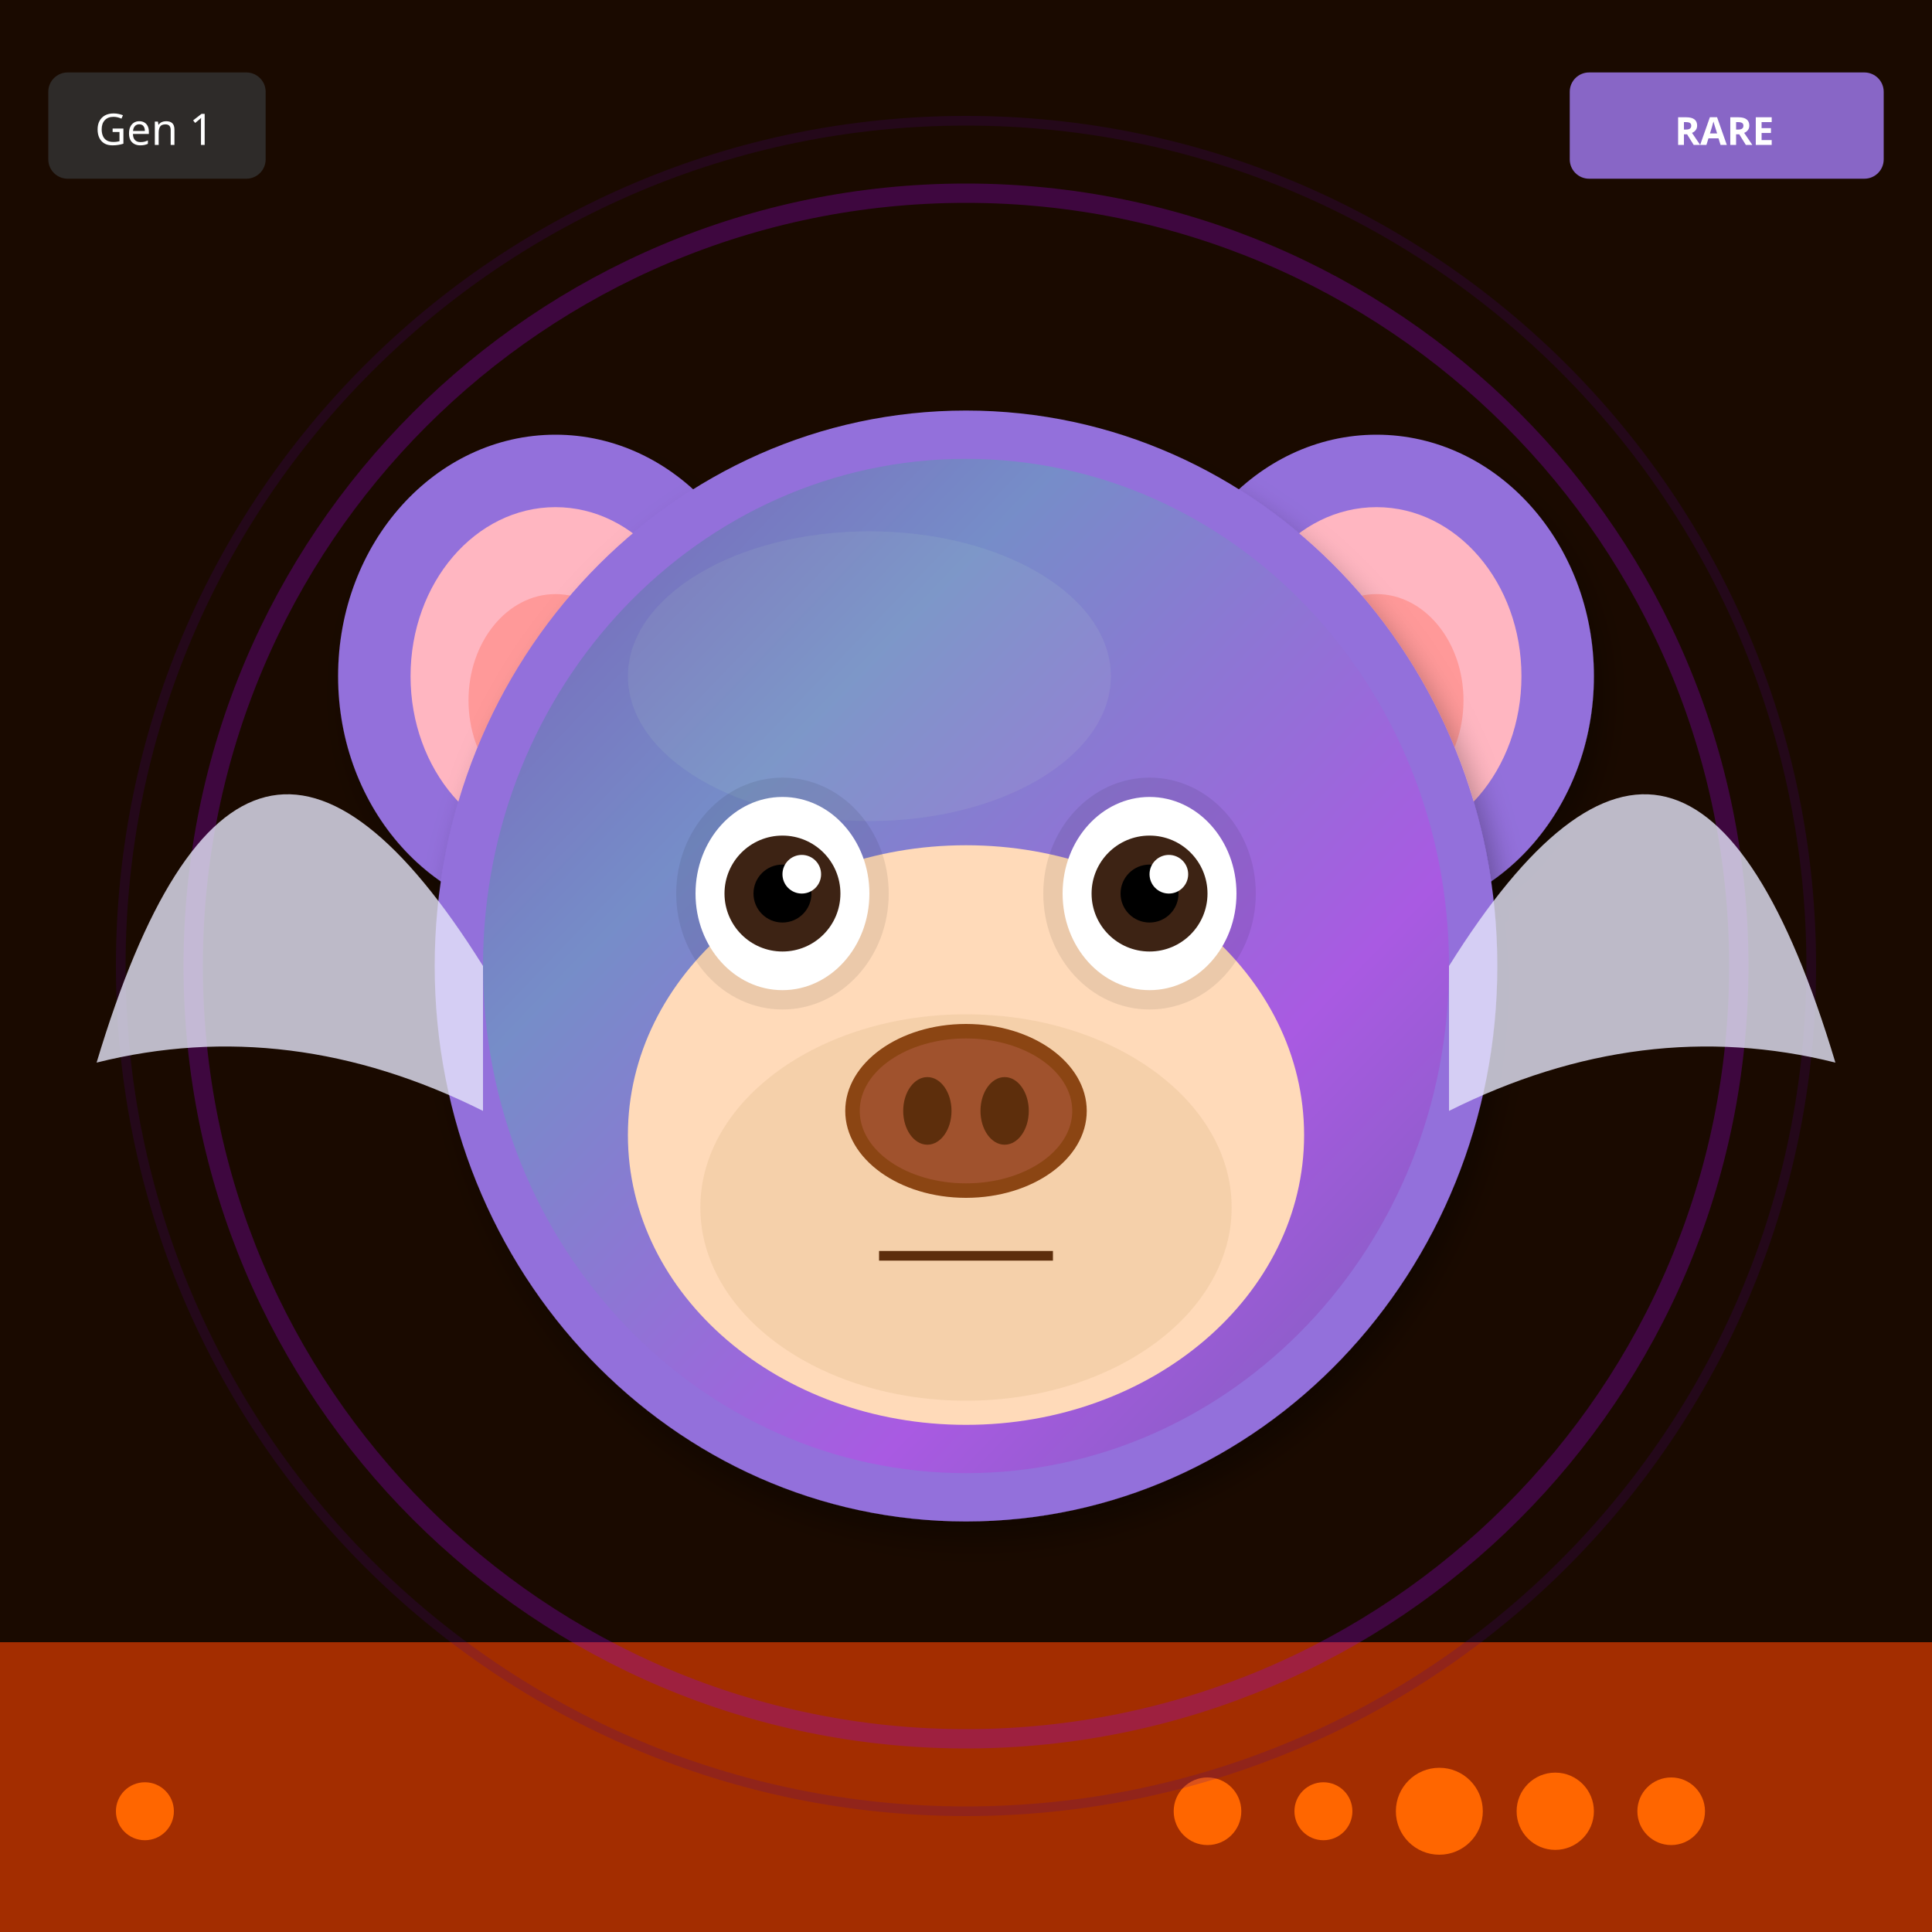
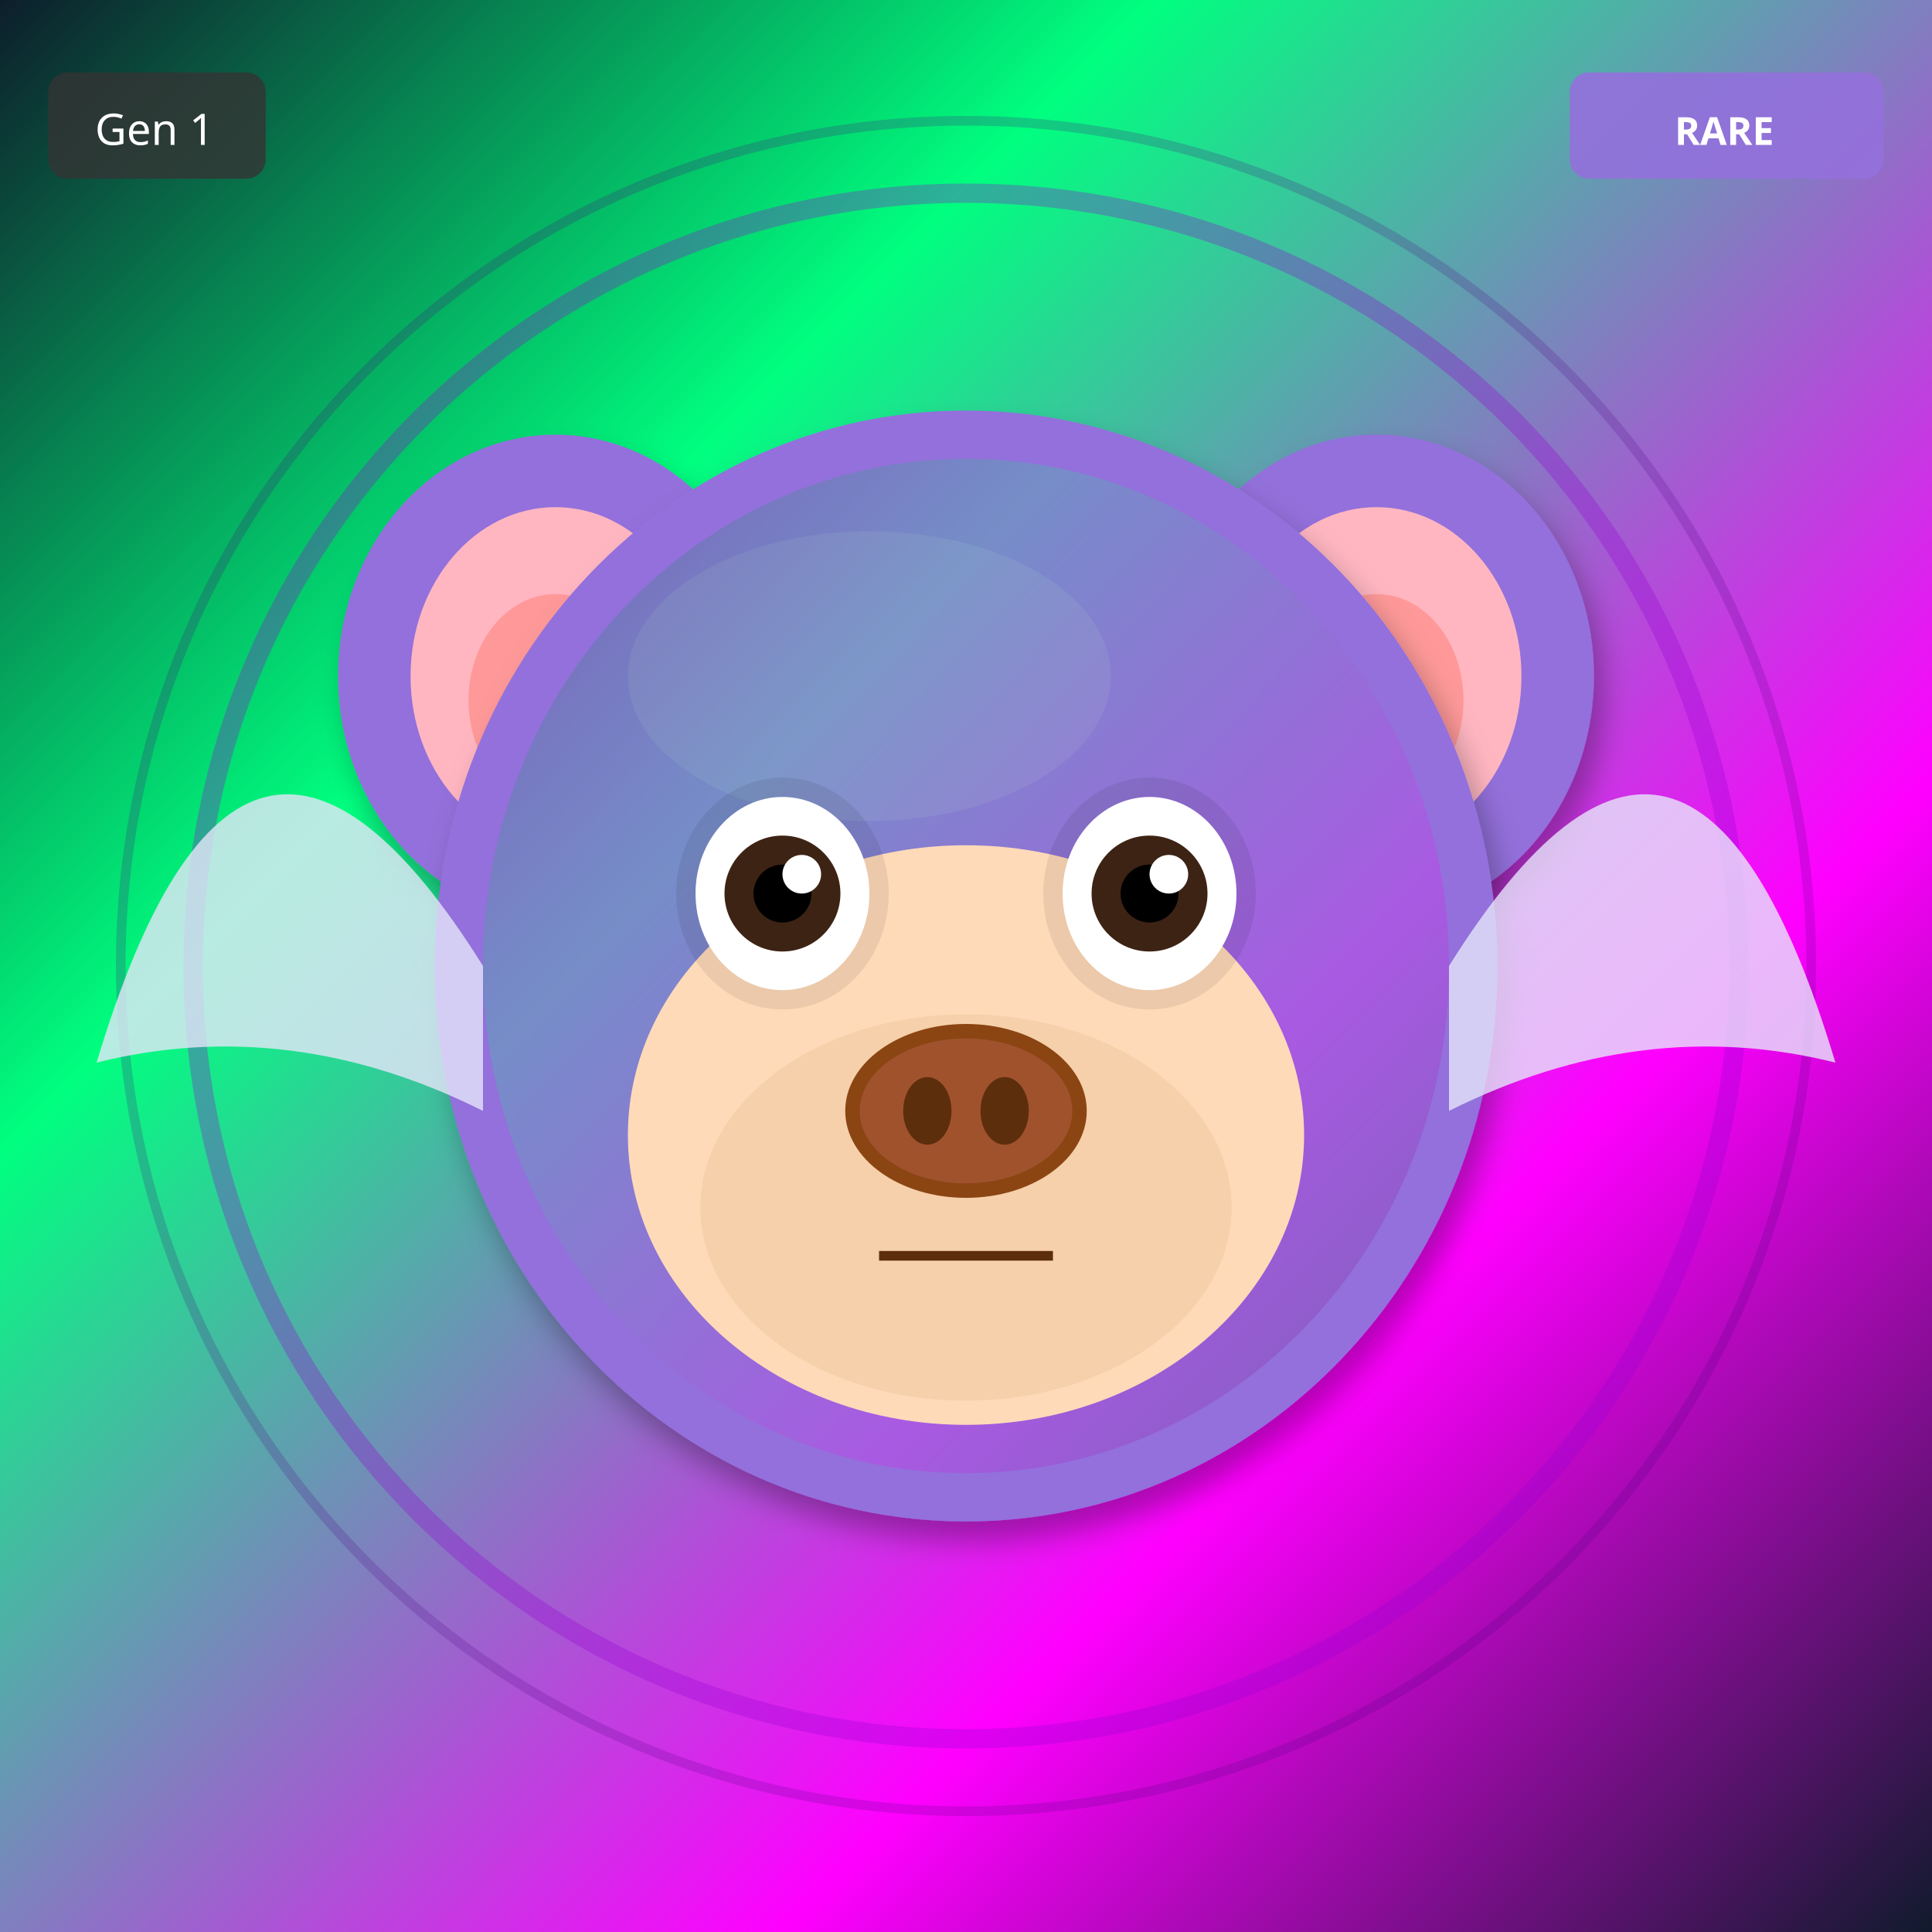
<svg xmlns="http://www.w3.org/2000/svg" width="400" height="400" viewBox="0 0 400 400">
  <defs>
    <filter id="shadow" x="-20%" y="-20%" width="140%" height="140%">
      <feDropShadow dx="2" dy="4" stdDeviation="3" flood-opacity="0.3" />
    </filter>
    <filter id="glow" x="-50%" y="-50%" width="200%" height="200%">
      <feGaussianBlur stdDeviation="8" result="blur" />
      <feMerge>
        <feMergeNode in="blur" />
        <feMergeNode in="SourceGraphic" />
      </feMerge>
    </filter>
    <linearGradient id="rainbow-body" x1="0%" y1="0%" x2="100%" y2="100%">
      <stop offset="0%" stop-color="#FF6B6B" />
      <stop offset="25%" stop-color="#FFE66D" />
      <stop offset="50%" stop-color="#4ECDC4" />
      <stop offset="75%" stop-color="#45B7D1" />
      <stop offset="100%" stop-color="#DDA0DD" />
    </linearGradient>
    <radialGradient id="galaxy-body" cx="30%" cy="30%">
      <stop offset="0%" stop-color="#E6E6FA" />
      <stop offset="50%" stop-color="#9370DB" />
      <stop offset="100%" stop-color="#1A0033" />
    </radialGradient>
    <linearGradient id="holo-body" x1="0%" y1="0%" x2="100%" y2="100%">
      <stop offset="0%" stop-color="#FF00FF" />
      <stop offset="50%" stop-color="#00FFFF" />
      <stop offset="100%" stop-color="#FFFF00" />
    </linearGradient>
    <linearGradient id="sky-gradient" x1="0%" y1="0%" x2="0%" y2="100%">
      <stop offset="0%" stop-color="#87CEEB" />
      <stop offset="100%" stop-color="#E0F4FF" />
    </linearGradient>
    <linearGradient id="grass-gradient" x1="0%" y1="0%" x2="0%" y2="100%">
      <stop offset="0%" stop-color="#90EE90" />
      <stop offset="100%" stop-color="#228B22" />
    </linearGradient>
    <linearGradient id="sunset-gradient" x1="0%" y1="0%" x2="0%" y2="100%">
      <stop offset="0%" stop-color="#FF6B6B" />
      <stop offset="50%" stop-color="#FFE66D" />
      <stop offset="100%" stop-color="#4ECDC4" />
    </linearGradient>
    <linearGradient id="aurora-gradient" x1="0%" y1="0%" x2="100%" y2="100%">
      <stop offset="0%" stop-color="#0D1B2A" />
      <stop offset="30%" stop-color="#00FF7F" />
      <stop offset="70%" stop-color="#FF00FF" />
      <stop offset="100%" stop-color="#0D1B2A" />
    </linearGradient>
    <radialGradient id="multiverse-gradient" cx="50%" cy="50%">
      <stop offset="0%" stop-color="#FFD700" />
      <stop offset="40%" stop-color="#FF00FF" />
      <stop offset="70%" stop-color="#00FFFF" />
      <stop offset="100%" stop-color="#000" />
    </radialGradient>
    <linearGradient id="rift-gradient" x1="0%" y1="0%" x2="100%" y2="100%">
      <stop offset="0%" stop-color="#000" />
      <stop offset="30%" stop-color="#9400D3" />
      <stop offset="50%" stop-color="#00FFFF" />
      <stop offset="70%" stop-color="#9400D3" />
      <stop offset="100%" stop-color="#000" />
    </linearGradient>
    <linearGradient id="heaven-gradient" x1="0%" y1="0%" x2="0%" y2="100%">
      <stop offset="0%" stop-color="#FFF" />
      <stop offset="50%" stop-color="#FFD700" stop-opacity="0.3" />
      <stop offset="100%" stop-color="#F0F8FF" />
    </linearGradient>
    <clipPath id="head-clip">
      <ellipse cx="200" cy="200" rx="110" ry="115" />
    </clipPath>
  </defs>
-   <rect width="400" height="400" fill="#1A0A00" />
-   <rect x="0" y="340" width="400" height="60" fill="#FF4500" opacity="0.6" />
-   <circle cx="30" cy="375" r="6" fill="#FF6600" />
-   <circle cx="346" cy="375" r="7" fill="#FF6600" />
-   <circle cx="322" cy="375" r="8" fill="#FF6600" />
-   <circle cx="298" cy="375" r="9" fill="#FF6600" />
-   <circle cx="274" cy="375" r="6" fill="#FF6600" />
-   <circle cx="250" cy="375" r="7" fill="#FF6600" />
+   <rect width="400" height="400" fill="url(#aurora-gradient)" />
  <circle cx="200" cy="200" r="160" fill="none" stroke="#9400D3" stroke-width="4" opacity="0.3" />
  <circle cx="200" cy="200" r="175" fill="none" stroke="#4B0082" stroke-width="2" opacity="0.2" />
  <ellipse cx="115" cy="140" rx="45" ry="50" fill="#9370DB" filter="url(#shadow)" />
  <ellipse cx="115" cy="140" rx="30" ry="35" fill="#FFB6C1" />
  <ellipse cx="115" cy="145" rx="18" ry="22" fill="#FF9999" />
  <ellipse cx="285" cy="140" rx="45" ry="50" fill="#9370DB" filter="url(#shadow)" />
  <ellipse cx="285" cy="140" rx="30" ry="35" fill="#FFB6C1" />
  <ellipse cx="285" cy="145" rx="18" ry="22" fill="#FF9999" />
  <ellipse cx="200" cy="200" rx="110" ry="115" fill="#9370DB" filter="url(#shadow)" />
  <ellipse cx="180" cy="140" rx="50" ry="30" fill="#B19CD9" opacity="0.3" />
  <g clip-path="url(#head-clip)">
    <ellipse cx="200" cy="200" rx="100" ry="105" fill="url(#aurora-gradient)" opacity="0.2" />
  </g>
  <ellipse cx="200" cy="235" rx="70" ry="60" fill="#FFDAB9" />
  <ellipse cx="200" cy="250" rx="55" ry="40" fill="#DEB887" opacity="0.3" />
  <ellipse cx="162" cy="185" rx="22" ry="24" fill="#000" opacity="0.08" />
  <ellipse cx="238" cy="185" rx="22" ry="24" fill="#000" opacity="0.08" />
  <ellipse cx="162" cy="185" rx="18" ry="20" fill="white" />
  <circle cx="162" cy="185" r="12" fill="#3D2314" />
  <circle cx="162" cy="185" r="6" fill="#000" />
  <circle cx="166" cy="181" r="4" fill="white" />
  <ellipse cx="238" cy="185" rx="18" ry="20" fill="white" />
  <circle cx="238" cy="185" r="12" fill="#3D2314" />
  <circle cx="238" cy="185" r="6" fill="#000" />
  <circle cx="242" cy="181" r="4" fill="white" />
  <g>
    <ellipse cx="200" cy="230" rx="25" ry="18" fill="#8B4513" />
    <ellipse cx="200" cy="230" rx="22" ry="15" fill="#A0522D" />
    <ellipse cx="192" cy="230" rx="5" ry="7" fill="#5D2E0C" />
    <ellipse cx="208" cy="230" rx="5" ry="7" fill="#5D2E0C" />
  </g>
  <line x1="182" y1="260" x2="218" y2="260" stroke="#5D2E0C" stroke-width="2" />
  <path d="M100 200 Q50 120 20 220 Q60 210 100 230" fill="#E6E6FA" opacity="0.8" />
  <path d="M300 200 Q350 120 380 220 Q340 210 300 230" fill="#E6E6FA" opacity="0.8" />
  <g transform="translate(325, 15)">
    <rect width="65" height="22" rx="4" fill="#9370DB" opacity="0.9" />
    <text x="32" y="15" font-size="8" fill="#FFF" text-anchor="middle" font-family="sans-serif" font-weight="bold">RARE</text>
  </g>
  <g transform="translate(10, 15)">
    <rect width="45" height="22" rx="4" fill="#333" opacity="0.8" />
    <text x="22" y="15" font-size="9" fill="#FFF" text-anchor="middle" font-family="sans-serif">Gen 1</text>
  </g>
</svg>
